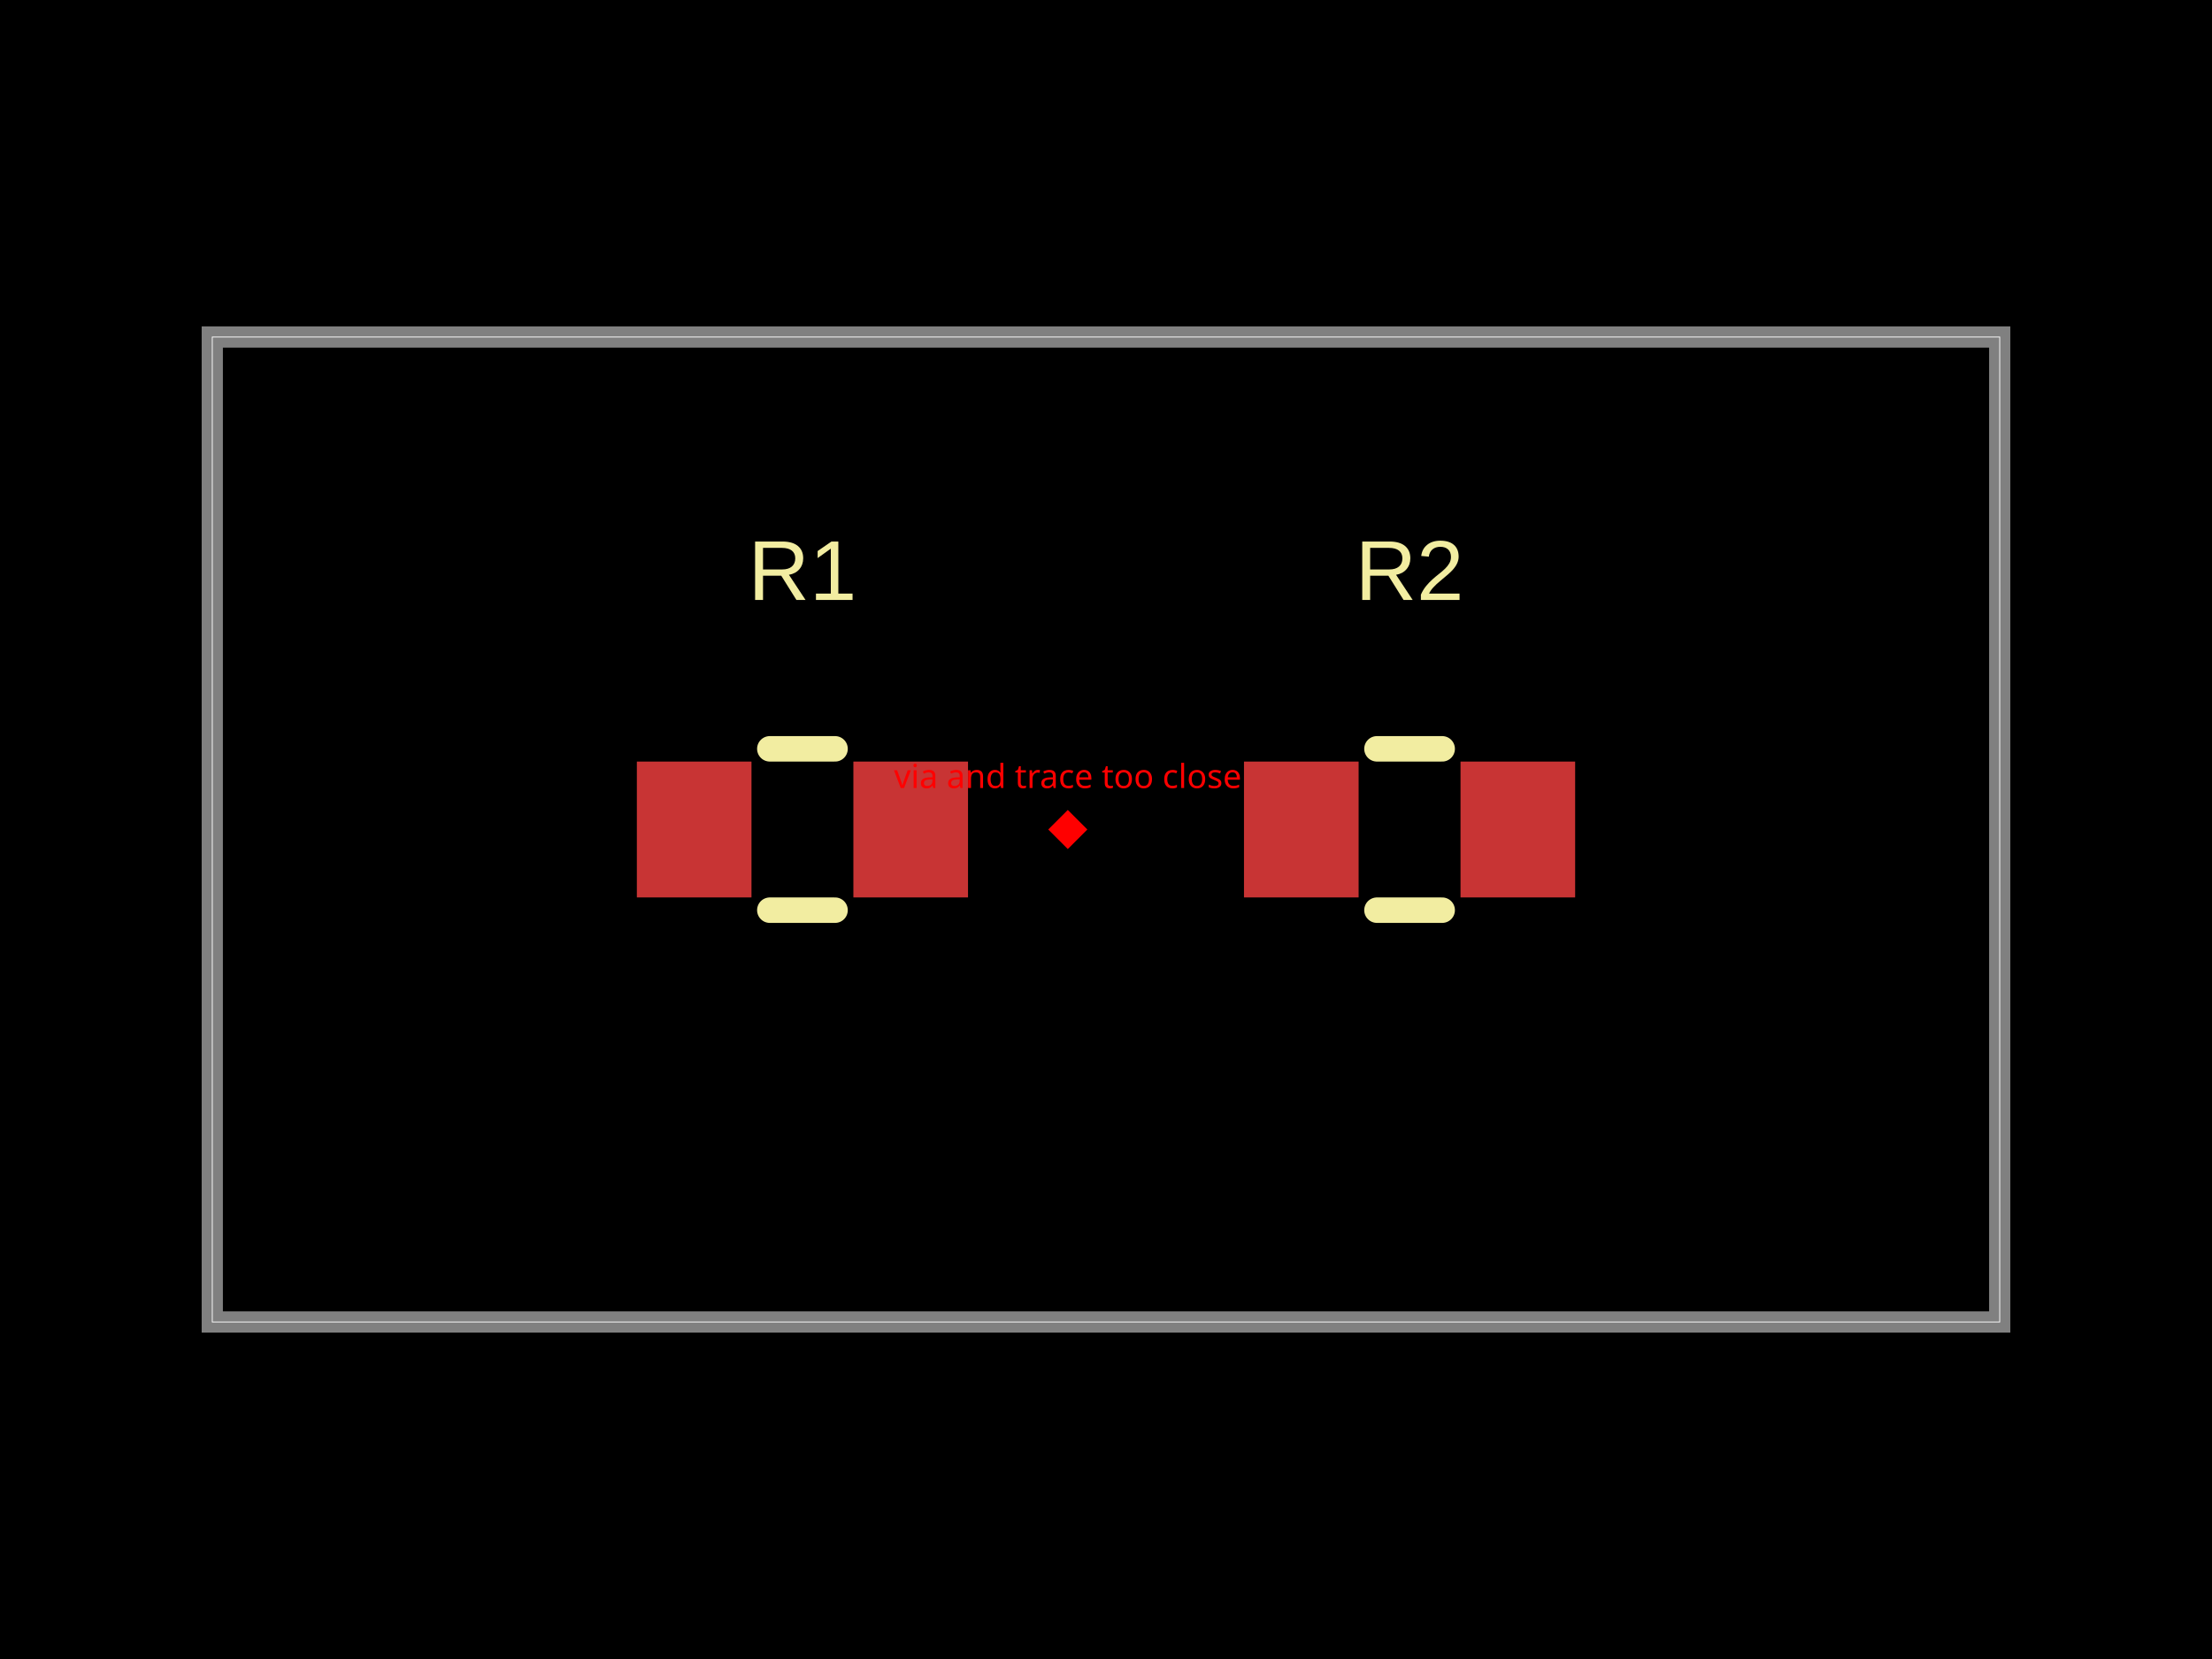
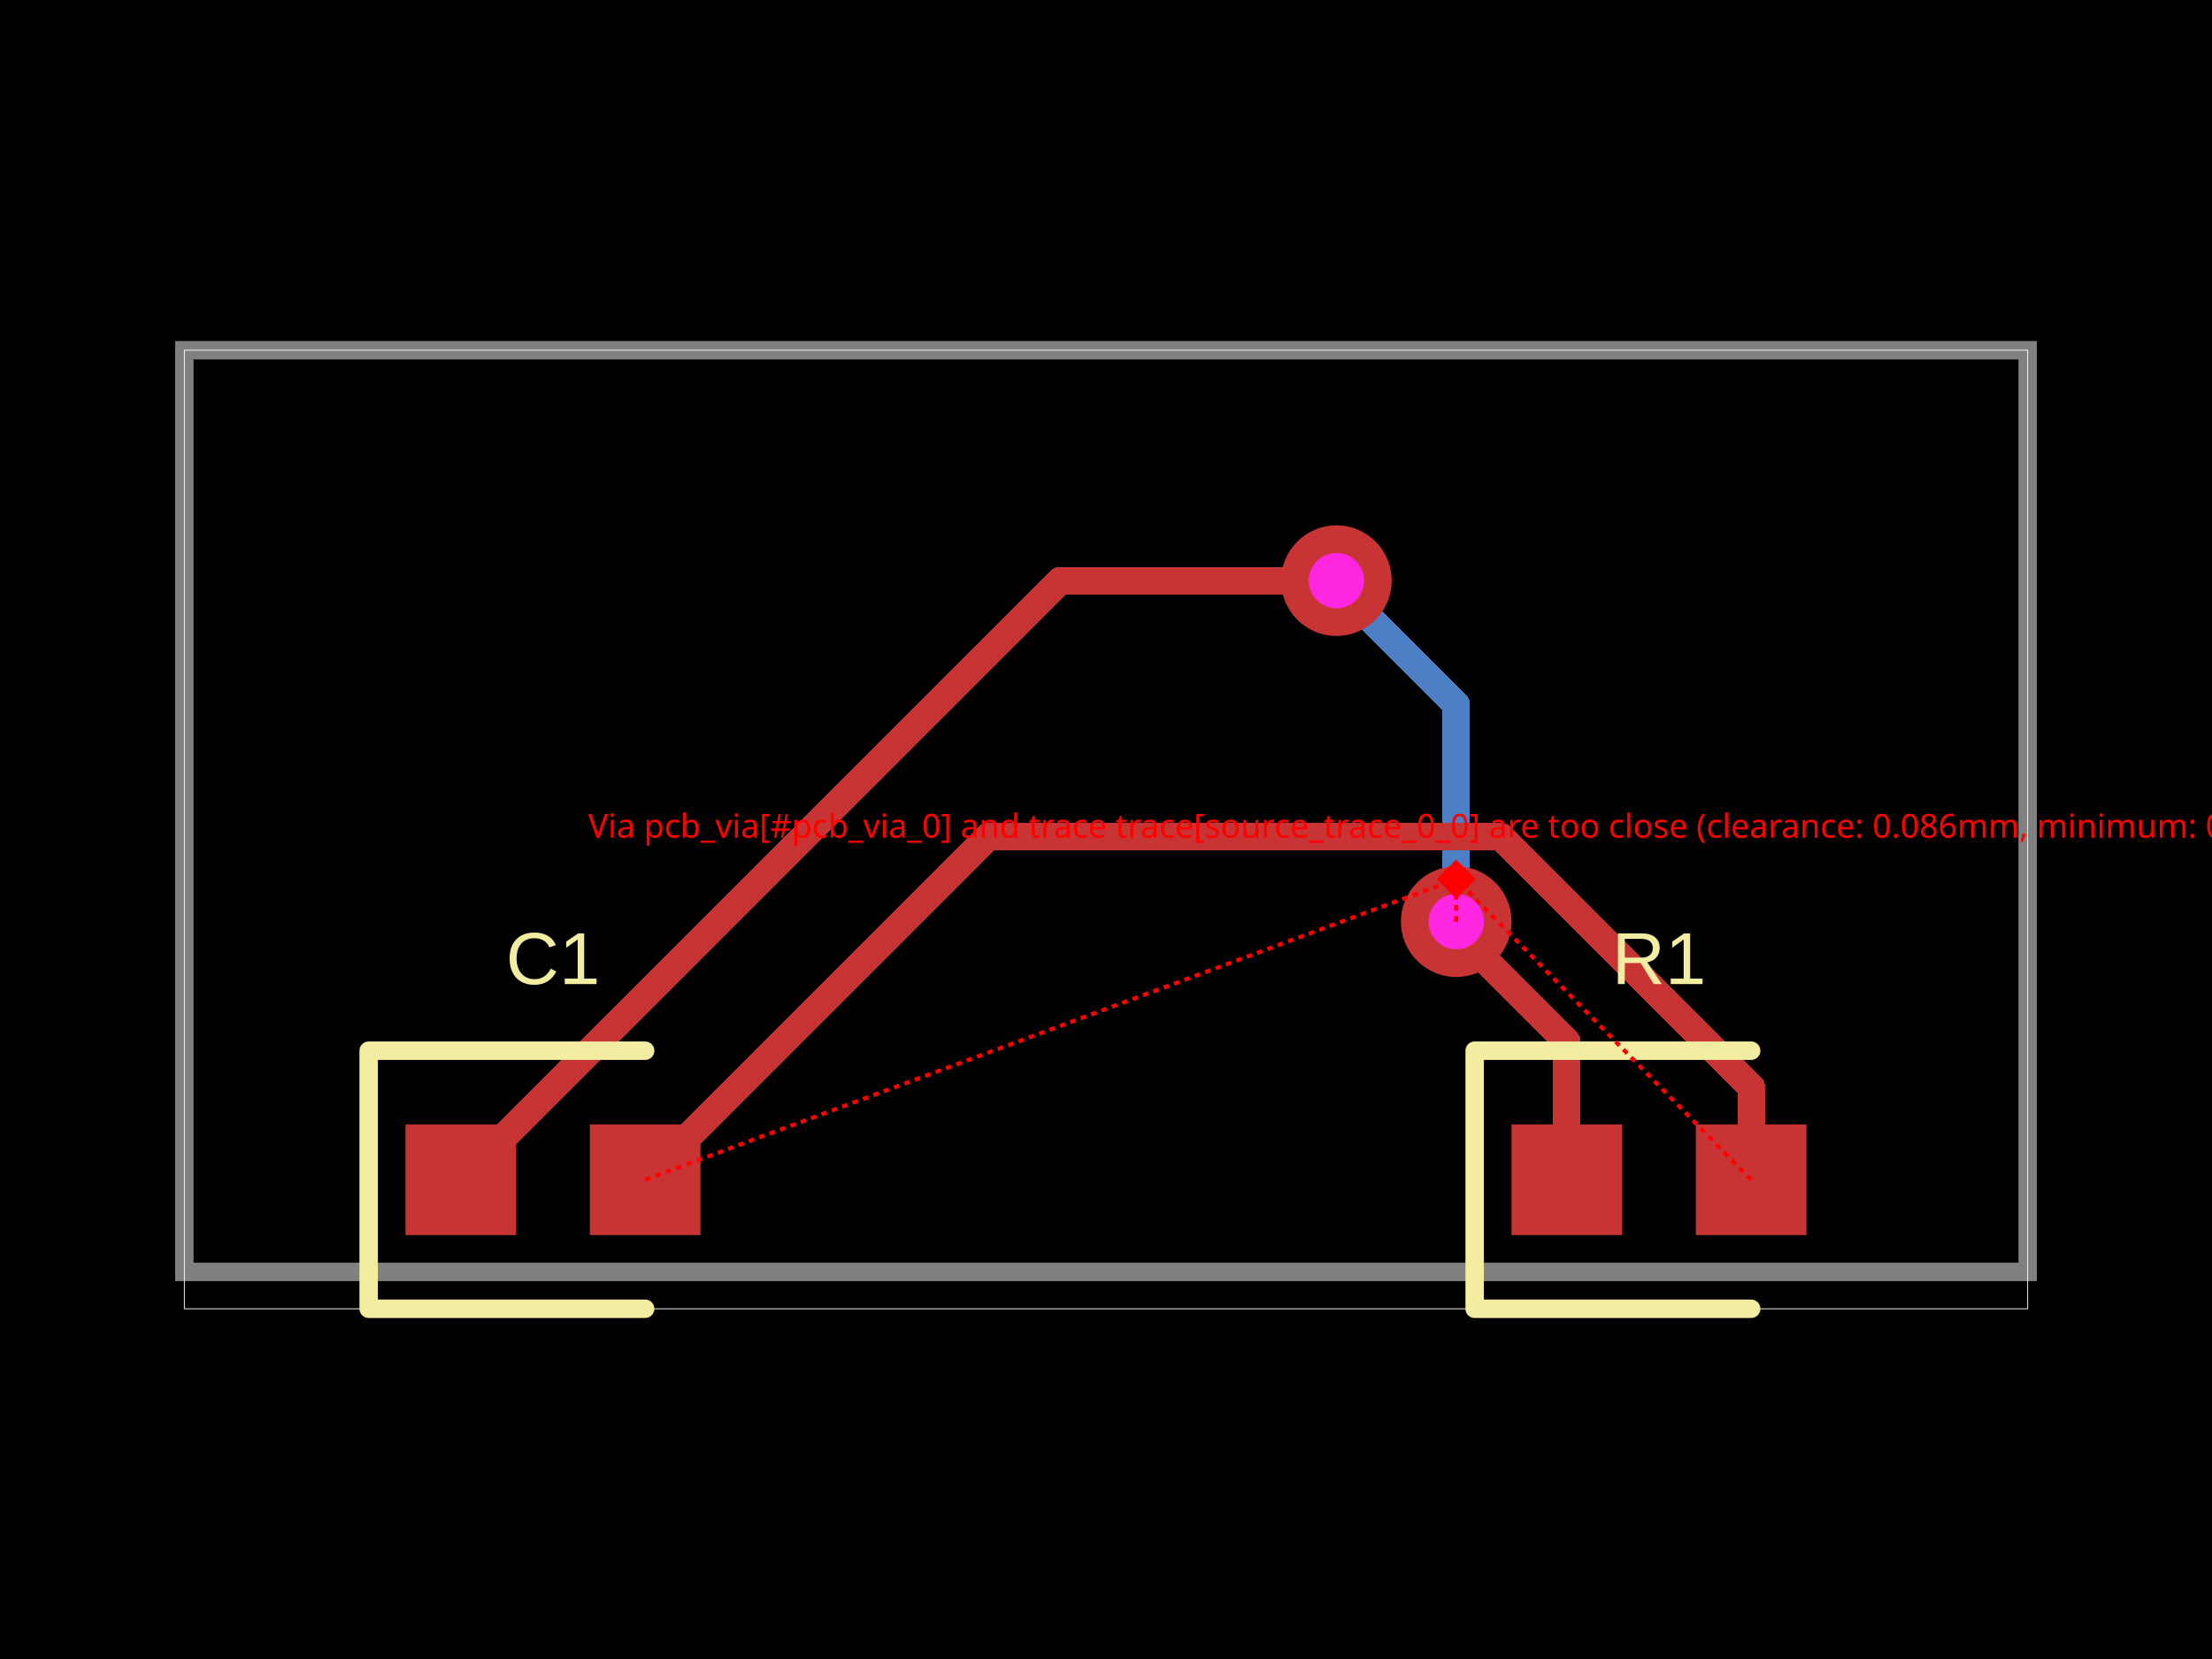
- <svg xmlns="http://www.w3.org/2000/svg" width="800" height="600">
+ <svg xmlns="http://www.w3.org/2000/svg" width="800" height="600" data-software-used-string="@tscircuit/core@0.0.380">
  <style />
  <rect class="boundary" x="0" y="0" fill="#000" width="800" height="600" data-type="pcb_background" data-pcb-layer="global" />
-   <rect class="pcb-boundary" fill="none" stroke="#fff" stroke-width="0.3" x="76.775" y="121.881" width="646.449" height="356.238" data-type="pcb_boundary" data-pcb-layer="global" />
-   <path class="pcb-board" d="M 76.775 478.119 L 723.225 478.119 L 723.225 121.881 L 76.775 121.881 Z" fill="none" stroke="rgba(255, 255, 255, 0.5)" stroke-width="7.678" data-type="pcb_board" data-pcb-layer="board" />
-   <rect class="pcb-pad" fill="rgb(200, 52, 52)" x="230.326" y="275.432" width="41.459" height="49.136" data-type="pcb_smtpad" data-pcb-layer="top" />
-   <rect class="pcb-pad" fill="rgb(200, 52, 52)" x="308.637" y="275.432" width="41.459" height="49.136" data-type="pcb_smtpad" data-pcb-layer="top" />
-   <rect class="pcb-pad" fill="rgb(200, 52, 52)" x="449.904" y="275.432" width="41.459" height="49.136" data-type="pcb_smtpad" data-pcb-layer="top" />
-   <rect class="pcb-pad" fill="rgb(200, 52, 52)" x="528.215" y="275.432" width="41.459" height="49.136" data-type="pcb_smtpad" data-pcb-layer="top" />
-   <path class="pcb-silkscreen pcb-silkscreen-top" d="M 278.415 270.825 L 302.007 270.825" fill="none" stroke="#f2eda1" stroke-width="9.213" stroke-linecap="round" stroke-linejoin="round" data-pcb-component-id="pcb_component_0" data-pcb-silkscreen-path-id="pcb_silkscreen_path_0" data-type="pcb_silkscreen_path" data-pcb-layer="top" />
-   <path class="pcb-silkscreen pcb-silkscreen-top" d="M 278.415 329.175 L 302.007 329.175" fill="none" stroke="#f2eda1" stroke-width="9.213" stroke-linecap="round" stroke-linejoin="round" data-pcb-component-id="pcb_component_0" data-pcb-silkscreen-path-id="pcb_silkscreen_path_1" data-type="pcb_silkscreen_path" data-pcb-layer="top" />
-   <text x="0" y="0" dx="0" dy="0" fill="#f2eda1" font-family="Arial, sans-serif" font-size="30.71" text-anchor="middle" dominant-baseline="central" transform="matrix(1,0,0,1,290.2111,206.334)" class="pcb-silkscreen-text pcb-silkscreen-top" data-pcb-silkscreen-text-id="pcb_silkscreen_text_0" stroke="none" data-type="pcb_silkscreen_text" data-pcb-layer="top">R1</text>
-   <path class="pcb-silkscreen pcb-silkscreen-top" d="M 497.993 270.825 L 521.585 270.825" fill="none" stroke="#f2eda1" stroke-width="9.213" stroke-linecap="round" stroke-linejoin="round" data-pcb-component-id="pcb_component_1" data-pcb-silkscreen-path-id="pcb_silkscreen_path_2" data-type="pcb_silkscreen_path" data-pcb-layer="top" />
-   <path class="pcb-silkscreen pcb-silkscreen-top" d="M 497.993 329.175 L 521.585 329.175" fill="none" stroke="#f2eda1" stroke-width="9.213" stroke-linecap="round" stroke-linejoin="round" data-pcb-component-id="pcb_component_1" data-pcb-silkscreen-path-id="pcb_silkscreen_path_3" data-type="pcb_silkscreen_path" data-pcb-layer="top" />
-   <text x="0" y="0" dx="0" dy="0" fill="#f2eda1" font-family="Arial, sans-serif" font-size="30.71" text-anchor="middle" dominant-baseline="central" transform="matrix(1,0,0,1,509.7889,206.334)" class="pcb-silkscreen-text pcb-silkscreen-top" data-pcb-silkscreen-text-id="pcb_silkscreen_text_1" stroke="none" data-type="pcb_silkscreen_text" data-pcb-layer="top">R2</text>
-   <rect x="381.18" y="295" width="10" height="10" fill="red" transform="rotate(45 386.1804 300)" data-type="pcb_via_trace_clearance_error" data-pcb-layer="overlay" />
-   <text x="386.18" y="285" fill="red" font-family="sans-serif" font-size="12" text-anchor="middle" data-type="pcb_via_trace_clearance_error" data-pcb-layer="overlay">via and trace too close</text>
+   <rect class="pcb-boundary" fill="none" stroke="#fff" stroke-width="0.3" x="66.667" y="126.667" width="666.667" height="346.667" data-type="pcb_boundary" data-pcb-layer="global" />
+   <path class="pcb-board" d="M 66.667 460 L 733.333 460 L 733.333 126.667 L 66.667 126.667 Z" fill="none" stroke="rgba(255, 255, 255, 0.5)" stroke-width="6.667" data-type="pcb_board" data-pcb-layer="board" />
+   <path class="pcb-trace" stroke="rgb(77, 127, 196)" fill="none" d="M 526.667 333.333 L 526.667 254.8" stroke-width="10" stroke-linecap="round" stroke-linejoin="round" shape-rendering="crispEdges" data-type="pcb_trace" data-pcb-layer="bottom" />
+   <path class="pcb-trace" stroke="rgb(77, 127, 196)" fill="none" d="M 526.667 254.8 L 484.8 212.934" stroke-width="10" stroke-linecap="round" stroke-linejoin="round" shape-rendering="crispEdges" data-type="pcb_trace" data-pcb-layer="bottom" />
+   <path class="pcb-trace" stroke="rgb(77, 127, 196)" fill="none" d="M 484.8 212.934 L 483.333 210" stroke-width="10" stroke-linecap="round" stroke-linejoin="round" shape-rendering="crispEdges" data-type="pcb_trace" data-pcb-layer="bottom" />
+   <rect class="pcb-pad" fill="rgb(200, 52, 52)" x="546.667" y="406.667" width="40" height="40" data-type="pcb_smtpad" data-pcb-layer="top" data-pad-name="R1.pin1" />
+   <rect class="pcb-pad" fill="rgb(200, 52, 52)" x="613.333" y="406.667" width="40" height="40" data-type="pcb_smtpad" data-pcb-layer="top" data-pad-name="R1.pin2" />
+   <rect class="pcb-pad" fill="rgb(200, 52, 52)" x="146.667" y="406.667" width="40" height="40" data-type="pcb_smtpad" data-pcb-layer="top" data-pad-name="C1.pin1" />
+   <rect class="pcb-pad" fill="rgb(200, 52, 52)" x="213.333" y="406.667" width="40" height="40" data-type="pcb_smtpad" data-pcb-layer="top" data-pad-name="C1.pin2" />
+   <path class="pcb-trace" stroke="rgb(200, 52, 52)" fill="none" d="M 566.667 426.667 L 566.667 376.841" stroke-width="10" stroke-linecap="round" stroke-linejoin="round" shape-rendering="crispEdges" data-type="pcb_trace" data-pcb-layer="top" />
+   <path class="pcb-trace" stroke="rgb(200, 52, 52)" fill="none" d="M 566.667 376.841 L 527.161 337.335" stroke-width="10" stroke-linecap="round" stroke-linejoin="round" shape-rendering="crispEdges" data-type="pcb_trace" data-pcb-layer="top" />
+   <path class="pcb-trace" stroke="rgb(200, 52, 52)" fill="none" d="M 527.161 337.335 L 526.667 333.333" stroke-width="10" stroke-linecap="round" stroke-linejoin="round" shape-rendering="crispEdges" data-type="pcb_trace" data-pcb-layer="top" />
+   <path class="pcb-trace" stroke="rgb(200, 52, 52)" fill="none" d="M 483.333 210 L 383.333 210" stroke-width="10" stroke-linecap="round" stroke-linejoin="round" shape-rendering="crispEdges" data-type="pcb_trace" data-pcb-layer="top" />
+   <path class="pcb-trace" stroke="rgb(200, 52, 52)" fill="none" d="M 383.333 210 L 166.667 426.667" stroke-width="10" stroke-linecap="round" stroke-linejoin="round" shape-rendering="crispEdges" data-type="pcb_trace" data-pcb-layer="top" />
+   <path class="pcb-trace" stroke="rgb(200, 52, 52)" fill="none" d="M 633.333 426.667 L 633.333 393.044" stroke-width="10" stroke-linecap="round" stroke-linejoin="round" shape-rendering="crispEdges" data-type="pcb_trace" data-pcb-layer="top" />
+   <path class="pcb-trace" stroke="rgb(200, 52, 52)" fill="none" d="M 633.333 393.044 L 542.892 302.603" stroke-width="10" stroke-linecap="round" stroke-linejoin="round" shape-rendering="crispEdges" data-type="pcb_trace" data-pcb-layer="top" />
+   <path class="pcb-trace" stroke="rgb(200, 52, 52)" fill="none" d="M 542.892 302.603 L 357.397 302.603" stroke-width="10" stroke-linecap="round" stroke-linejoin="round" shape-rendering="crispEdges" data-type="pcb_trace" data-pcb-layer="top" />
+   <path class="pcb-trace" stroke="rgb(200, 52, 52)" fill="none" d="M 357.397 302.603 L 233.333 426.667" stroke-width="10" stroke-linecap="round" stroke-linejoin="round" shape-rendering="crispEdges" data-type="pcb_trace" data-pcb-layer="top" />
+   <path class="pcb-silkscreen pcb-silkscreen-top" d="M 633.333 380 L 533.333 380 L 533.333 473.333 L 633.333 473.333" fill="none" stroke="#f2eda1" stroke-width="6.667" stroke-linecap="round" stroke-linejoin="round" data-pcb-component-id="pcb_component_0" data-pcb-silkscreen-path-id="pcb_silkscreen_path_0" data-type="pcb_silkscreen_path" data-pcb-layer="top" />
+   <text x="0" y="0" dx="0" dy="0" fill="#f2eda1" font-family="Arial, sans-serif" font-size="26.667" text-anchor="middle" dominant-baseline="central" transform="matrix(1,0,0,1,600,346.6667)" class="pcb-silkscreen-text pcb-silkscreen-top" data-pcb-silkscreen-text-id="pcb_silkscreen_text_0" stroke="none" data-type="pcb_silkscreen_text" data-pcb-layer="top">R1</text>
+   <path class="pcb-silkscreen pcb-silkscreen-top" d="M 233.333 380 L 133.333 380 L 133.333 473.333 L 233.333 473.333" fill="none" stroke="#f2eda1" stroke-width="6.667" stroke-linecap="round" stroke-linejoin="round" data-pcb-component-id="pcb_component_1" data-pcb-silkscreen-path-id="pcb_silkscreen_path_1" data-type="pcb_silkscreen_path" data-pcb-layer="top" />
+   <text x="0" y="0" dx="0" dy="0" fill="#f2eda1" font-family="Arial, sans-serif" font-size="26.667" text-anchor="middle" dominant-baseline="central" transform="matrix(1,0,0,1,200,346.6667)" class="pcb-silkscreen-text pcb-silkscreen-top" data-pcb-silkscreen-text-id="pcb_silkscreen_text_1" stroke="none" data-type="pcb_silkscreen_text" data-pcb-layer="top">C1</text>
+   <g data-type="pcb_via" data-pcb-layer="through">
+     <circle class="pcb-hole-outer" fill="rgb(200, 52, 52)" cx="526.667" cy="333.333" r="20" data-type="pcb_via" data-pcb-layer="top" />
+     <circle class="pcb-hole-inner" fill="#FF26E2" cx="526.667" cy="333.333" r="10" data-type="pcb_via" data-pcb-layer="drill" />
+   </g>
+   <g data-type="pcb_via" data-pcb-layer="through">
+     <circle class="pcb-hole-outer" fill="rgb(200, 52, 52)" cx="483.333" cy="210" r="20" data-type="pcb_via" data-pcb-layer="top" />
+     <circle class="pcb-hole-inner" fill="#FF26E2" cx="483.333" cy="210" r="10" data-type="pcb_via" data-pcb-layer="drill" />
+   </g>
+   <line x1="633.333" y1="426.667" x2="526.667" y2="317.968" stroke="red" stroke-width="1.5" stroke-dasharray="2,2" data-error-reference="trace-start" data-type="pcb_via_trace_clearance_error" data-pcb-layer="overlay" />
+   <line x1="233.333" y1="426.667" x2="526.667" y2="317.968" stroke="red" stroke-width="1.5" stroke-dasharray="2,2" data-error-reference="trace-end" data-type="pcb_via_trace_clearance_error" data-pcb-layer="overlay" />
+   <line x1="526.667" y1="333.333" x2="526.667" y2="317.968" stroke="red" stroke-width="1.5" stroke-dasharray="2,2" data-error-reference="obstacle" data-type="pcb_via_trace_clearance_error" data-pcb-layer="overlay" />
+   <rect x="521.667" y="312.968" width="10" height="10" fill="red" transform="rotate(45 526.6667 317.9684)" data-type="pcb_via_trace_clearance_error" data-pcb-layer="overlay" />
+   <text x="526.667" y="302.968" fill="red" font-family="sans-serif" font-size="12" text-anchor="middle" data-type="pcb_via_trace_clearance_error" data-pcb-layer="overlay">Via pcb_via[#pcb_via_0] and trace trace[source_trace_0_0] are too close (clearance: 0.086mm, minimum: 0.1mm)</text>
</svg>
